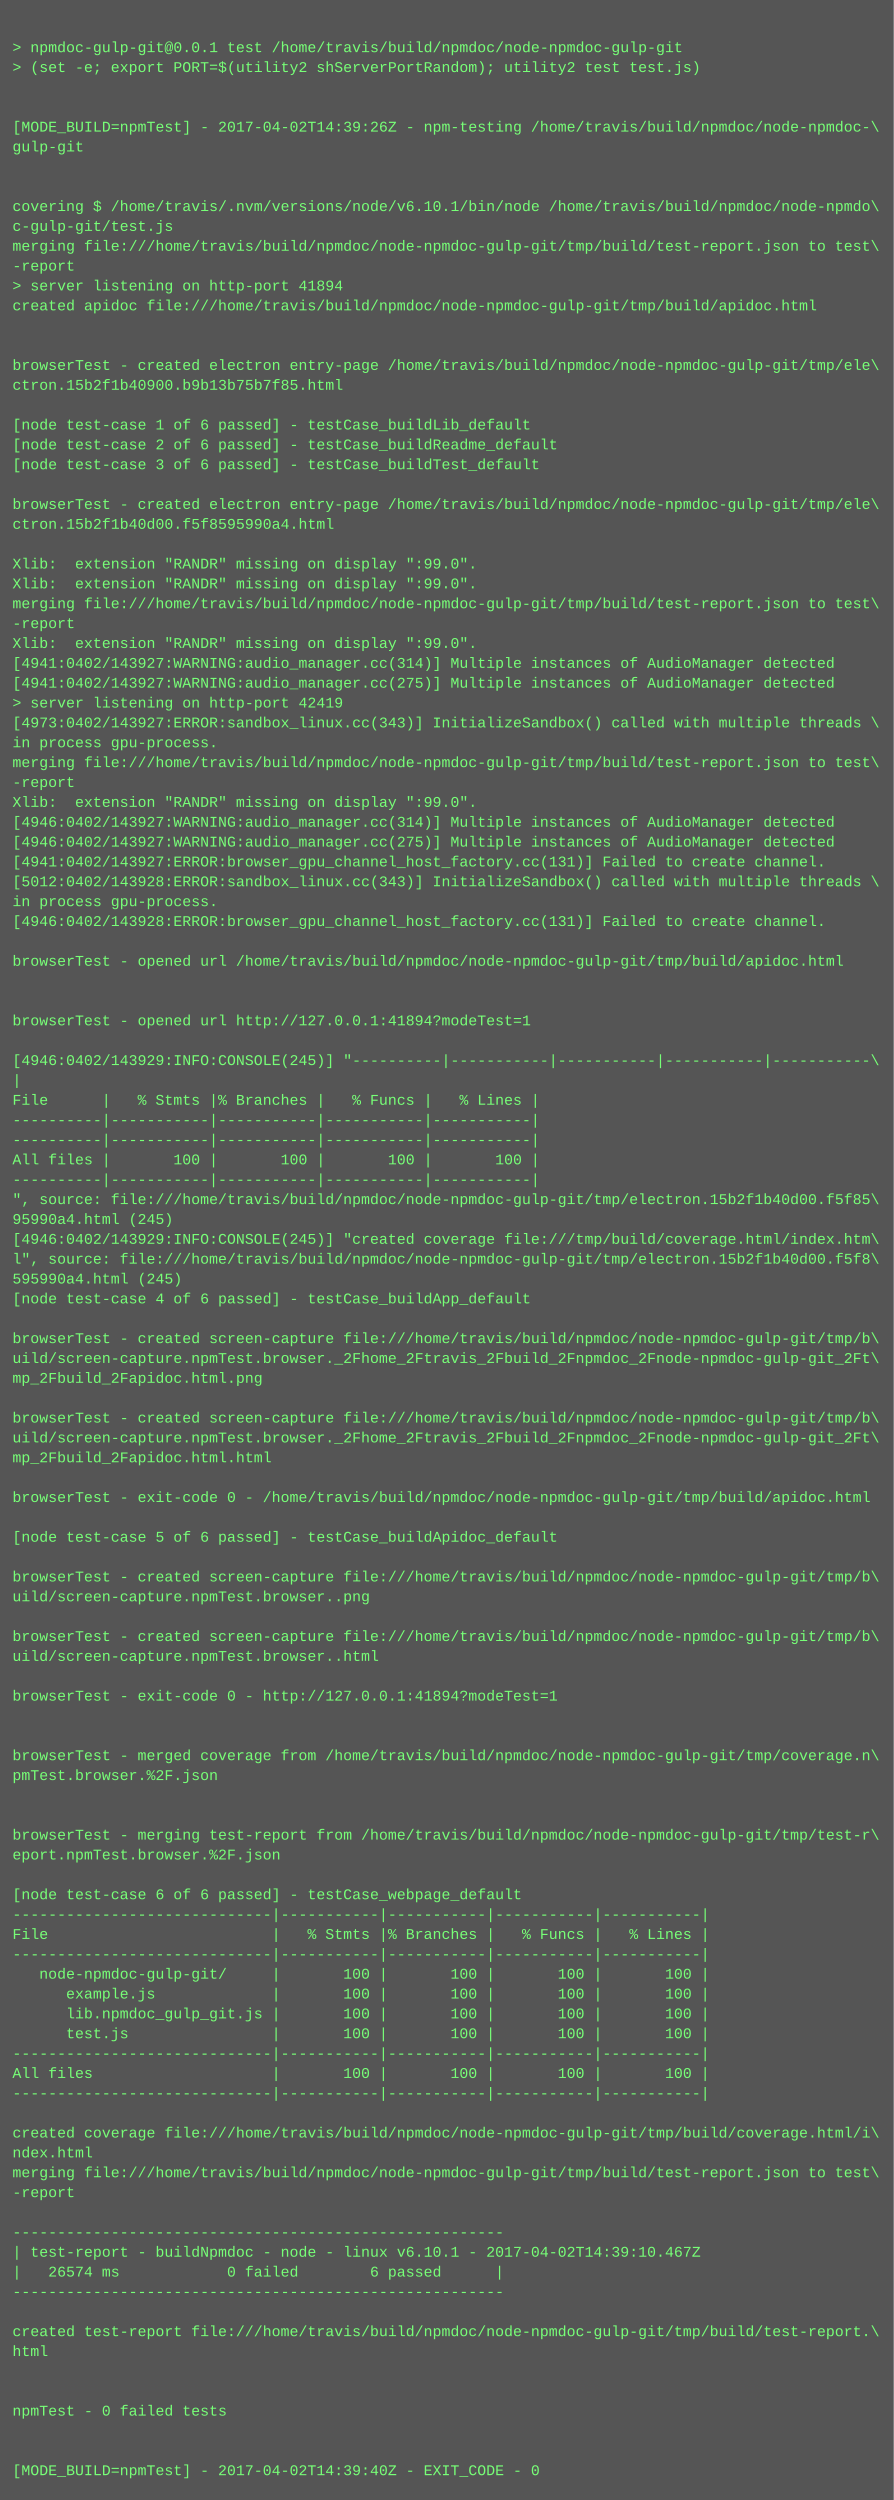
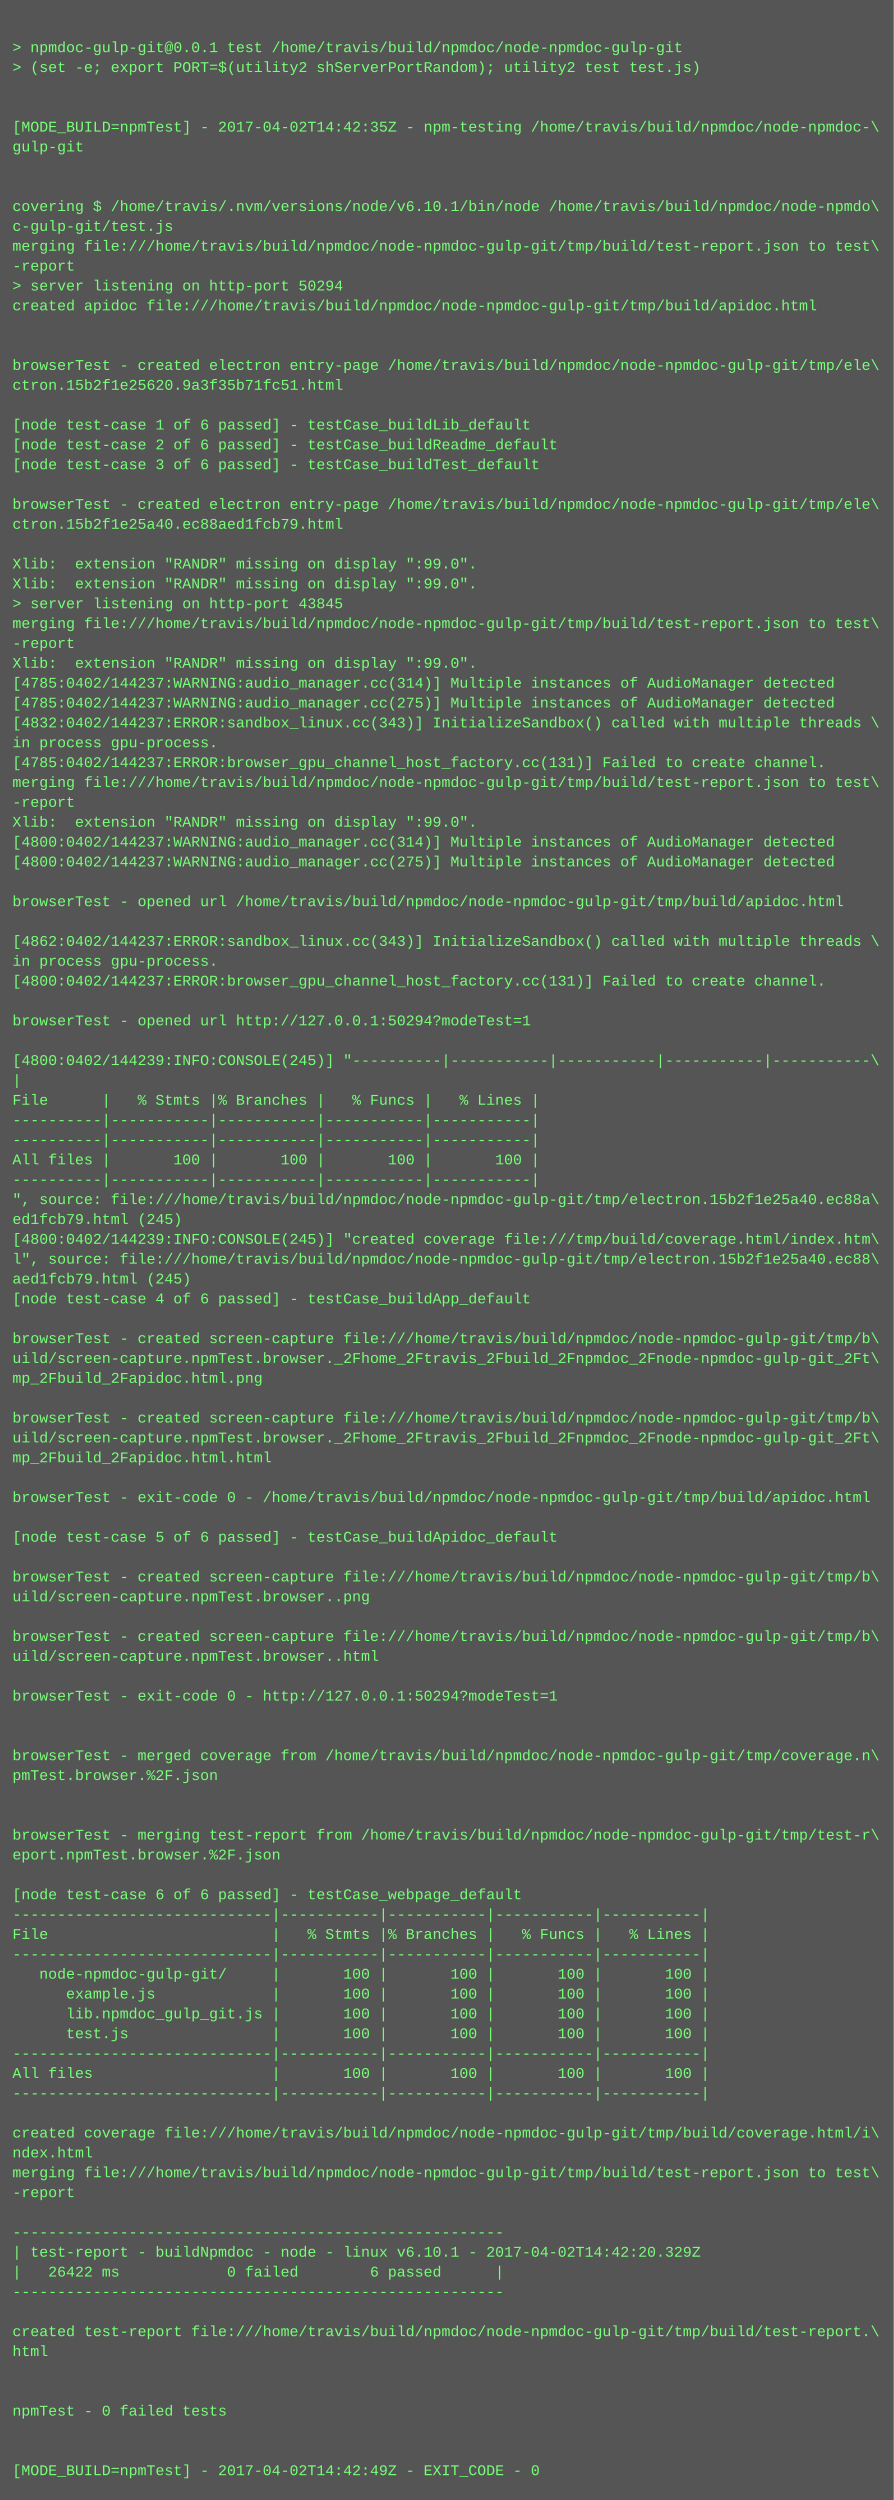
<svg xmlns="http://www.w3.org/2000/svg" height="2014" width="720">
  <rect height="2014" fill="#555" width="720" />
  <text fill="#7f7" font-family="Courier New" font-size="12" xml:space="preserve">
    <tspan x="10" y="26" />
    <tspan x="10" y="42">&gt; npmdoc-gulp-git@0.0.1 test /home/travis/build/npmdoc/node-npmdoc-gulp-git</tspan>
    <tspan x="10" y="58">&gt; (set -e; export PORT=$(utility2 shServerPortRandom); utility2 test test.js)</tspan>
    <tspan x="10" y="74" />
    <tspan x="10" y="90" />
-     <tspan x="10" y="106">[MODE_BUILD=npmTest] - 2017-04-02T14:39:26Z - npm-testing /home/travis/build/npmdoc/node-npmdoc-\</tspan>
+     <tspan x="10" y="106">[MODE_BUILD=npmTest] - 2017-04-02T14:42:35Z - npm-testing /home/travis/build/npmdoc/node-npmdoc-\</tspan>
    <tspan x="10" y="122">gulp-git</tspan>
    <tspan x="10" y="138" />
    <tspan x="10" y="154" />
    <tspan x="10" y="170">covering $ /home/travis/.nvm/versions/node/v6.10.1/bin/node /home/travis/build/npmdoc/node-npmdo\</tspan>
    <tspan x="10" y="186">c-gulp-git/test.js</tspan>
    <tspan x="10" y="202">merging file:///home/travis/build/npmdoc/node-npmdoc-gulp-git/tmp/build/test-report.json to test\</tspan>
    <tspan x="10" y="218">-report</tspan>
-     <tspan x="10" y="234">&gt; server listening on http-port 41894</tspan>
+     <tspan x="10" y="234">&gt; server listening on http-port 50294</tspan>
    <tspan x="10" y="250">created apidoc file:///home/travis/build/npmdoc/node-npmdoc-gulp-git/tmp/build/apidoc.html</tspan>
    <tspan x="10" y="266" />
    <tspan x="10" y="282" />
    <tspan x="10" y="298">browserTest - created electron entry-page /home/travis/build/npmdoc/node-npmdoc-gulp-git/tmp/ele\</tspan>
-     <tspan x="10" y="314">ctron.15b2f1b40900.b9b13b75b7f85.html</tspan>
+     <tspan x="10" y="314">ctron.15b2f1e25620.9a3f35b71fc51.html</tspan>
    <tspan x="10" y="330" />
    <tspan x="10" y="346">[node test-case 1 of 6 passed] - testCase_buildLib_default</tspan>
    <tspan x="10" y="362">[node test-case 2 of 6 passed] - testCase_buildReadme_default</tspan>
    <tspan x="10" y="378">[node test-case 3 of 6 passed] - testCase_buildTest_default</tspan>
    <tspan x="10" y="394" />
    <tspan x="10" y="410">browserTest - created electron entry-page /home/travis/build/npmdoc/node-npmdoc-gulp-git/tmp/ele\</tspan>
-     <tspan x="10" y="426">ctron.15b2f1b40d00.f5f8595990a4.html</tspan>
+     <tspan x="10" y="426">ctron.15b2f1e25a40.ec88aed1fcb79.html</tspan>
    <tspan x="10" y="442" />
    <tspan x="10" y="458">Xlib:  extension "RANDR" missing on display ":99.0".</tspan>
    <tspan x="10" y="474">Xlib:  extension "RANDR" missing on display ":99.0".</tspan>
-     <tspan x="10" y="490">merging file:///home/travis/build/npmdoc/node-npmdoc-gulp-git/tmp/build/test-report.json to test\</tspan>
-     <tspan x="10" y="506">-report</tspan>
-     <tspan x="10" y="522">Xlib:  extension "RANDR" missing on display ":99.0".</tspan>
-     <tspan x="10" y="538">[4941:0402/143927:WARNING:audio_manager.cc(314)] Multiple instances of AudioManager detected</tspan>
-     <tspan x="10" y="554">[4941:0402/143927:WARNING:audio_manager.cc(275)] Multiple instances of AudioManager detected</tspan>
-     <tspan x="10" y="570">&gt; server listening on http-port 42419</tspan>
-     <tspan x="10" y="586">[4973:0402/143927:ERROR:sandbox_linux.cc(343)] InitializeSandbox() called with multiple threads \</tspan>
+     <tspan x="10" y="490">&gt; server listening on http-port 43845</tspan>
+     <tspan x="10" y="506">merging file:///home/travis/build/npmdoc/node-npmdoc-gulp-git/tmp/build/test-report.json to test\</tspan>
+     <tspan x="10" y="522">-report</tspan>
+     <tspan x="10" y="538">Xlib:  extension "RANDR" missing on display ":99.0".</tspan>
+     <tspan x="10" y="554">[4785:0402/144237:WARNING:audio_manager.cc(314)] Multiple instances of AudioManager detected</tspan>
+     <tspan x="10" y="570">[4785:0402/144237:WARNING:audio_manager.cc(275)] Multiple instances of AudioManager detected</tspan>
+     <tspan x="10" y="586">[4832:0402/144237:ERROR:sandbox_linux.cc(343)] InitializeSandbox() called with multiple threads \</tspan>
    <tspan x="10" y="602">in process gpu-process. </tspan>
-     <tspan x="10" y="618">merging file:///home/travis/build/npmdoc/node-npmdoc-gulp-git/tmp/build/test-report.json to test\</tspan>
-     <tspan x="10" y="634">-report</tspan>
-     <tspan x="10" y="650">Xlib:  extension "RANDR" missing on display ":99.0".</tspan>
-     <tspan x="10" y="666">[4946:0402/143927:WARNING:audio_manager.cc(314)] Multiple instances of AudioManager detected</tspan>
-     <tspan x="10" y="682">[4946:0402/143927:WARNING:audio_manager.cc(275)] Multiple instances of AudioManager detected</tspan>
-     <tspan x="10" y="698">[4941:0402/143927:ERROR:browser_gpu_channel_host_factory.cc(131)] Failed to create channel.</tspan>
-     <tspan x="10" y="714">[5012:0402/143928:ERROR:sandbox_linux.cc(343)] InitializeSandbox() called with multiple threads \</tspan>
-     <tspan x="10" y="730">in process gpu-process. </tspan>
-     <tspan x="10" y="746">[4946:0402/143928:ERROR:browser_gpu_channel_host_factory.cc(131)] Failed to create channel.</tspan>
-     <tspan x="10" y="762" />
-     <tspan x="10" y="778">browserTest - opened url /home/travis/build/npmdoc/node-npmdoc-gulp-git/tmp/build/apidoc.html</tspan>
-     <tspan x="10" y="794" />
+     <tspan x="10" y="618">[4785:0402/144237:ERROR:browser_gpu_channel_host_factory.cc(131)] Failed to create channel.</tspan>
+     <tspan x="10" y="634">merging file:///home/travis/build/npmdoc/node-npmdoc-gulp-git/tmp/build/test-report.json to test\</tspan>
+     <tspan x="10" y="650">-report</tspan>
+     <tspan x="10" y="666">Xlib:  extension "RANDR" missing on display ":99.0".</tspan>
+     <tspan x="10" y="682">[4800:0402/144237:WARNING:audio_manager.cc(314)] Multiple instances of AudioManager detected</tspan>
+     <tspan x="10" y="698">[4800:0402/144237:WARNING:audio_manager.cc(275)] Multiple instances of AudioManager detected</tspan>
+     <tspan x="10" y="714" />
+     <tspan x="10" y="730">browserTest - opened url /home/travis/build/npmdoc/node-npmdoc-gulp-git/tmp/build/apidoc.html</tspan>
+     <tspan x="10" y="746" />
+     <tspan x="10" y="762">[4862:0402/144237:ERROR:sandbox_linux.cc(343)] InitializeSandbox() called with multiple threads \</tspan>
+     <tspan x="10" y="778">in process gpu-process. </tspan>
+     <tspan x="10" y="794">[4800:0402/144237:ERROR:browser_gpu_channel_host_factory.cc(131)] Failed to create channel.</tspan>
    <tspan x="10" y="810" />
-     <tspan x="10" y="826">browserTest - opened url http://127.0.0.1:41894?modeTest=1</tspan>
+     <tspan x="10" y="826">browserTest - opened url http://127.0.0.1:50294?modeTest=1</tspan>
    <tspan x="10" y="842" />
-     <tspan x="10" y="858">[4946:0402/143929:INFO:CONSOLE(245)] "----------|-----------|-----------|-----------|-----------\</tspan>
+     <tspan x="10" y="858">[4800:0402/144239:INFO:CONSOLE(245)] "----------|-----------|-----------|-----------|-----------\</tspan>
    <tspan x="10" y="874">|</tspan>
    <tspan x="10" y="890">File      |   % Stmts |% Branches |   % Funcs |   % Lines |</tspan>
    <tspan x="10" y="906">----------|-----------|-----------|-----------|-----------|</tspan>
    <tspan x="10" y="922">----------|-----------|-----------|-----------|-----------|</tspan>
    <tspan x="10" y="938">All files |       100 |       100 |       100 |       100 |</tspan>
    <tspan x="10" y="954">----------|-----------|-----------|-----------|-----------|</tspan>
-     <tspan x="10" y="970">", source: file:///home/travis/build/npmdoc/node-npmdoc-gulp-git/tmp/electron.15b2f1b40d00.f5f85\</tspan>
-     <tspan x="10" y="986">95990a4.html (245)</tspan>
-     <tspan x="10" y="1002">[4946:0402/143929:INFO:CONSOLE(245)] "created coverage file:///tmp/build/coverage.html/index.htm\</tspan>
-     <tspan x="10" y="1018">l", source: file:///home/travis/build/npmdoc/node-npmdoc-gulp-git/tmp/electron.15b2f1b40d00.f5f8\</tspan>
-     <tspan x="10" y="1034">595990a4.html (245)</tspan>
+     <tspan x="10" y="970">", source: file:///home/travis/build/npmdoc/node-npmdoc-gulp-git/tmp/electron.15b2f1e25a40.ec88a\</tspan>
+     <tspan x="10" y="986">ed1fcb79.html (245)</tspan>
+     <tspan x="10" y="1002">[4800:0402/144239:INFO:CONSOLE(245)] "created coverage file:///tmp/build/coverage.html/index.htm\</tspan>
+     <tspan x="10" y="1018">l", source: file:///home/travis/build/npmdoc/node-npmdoc-gulp-git/tmp/electron.15b2f1e25a40.ec88\</tspan>
+     <tspan x="10" y="1034">aed1fcb79.html (245)</tspan>
    <tspan x="10" y="1050">[node test-case 4 of 6 passed] - testCase_buildApp_default</tspan>
    <tspan x="10" y="1066" />
    <tspan x="10" y="1082">browserTest - created screen-capture file:///home/travis/build/npmdoc/node-npmdoc-gulp-git/tmp/b\</tspan>
    <tspan x="10" y="1098">uild/screen-capture.npmTest.browser._2Fhome_2Ftravis_2Fbuild_2Fnpmdoc_2Fnode-npmdoc-gulp-git_2Ft\</tspan>
    <tspan x="10" y="1114">mp_2Fbuild_2Fapidoc.html.png</tspan>
    <tspan x="10" y="1130" />
    <tspan x="10" y="1146">browserTest - created screen-capture file:///home/travis/build/npmdoc/node-npmdoc-gulp-git/tmp/b\</tspan>
    <tspan x="10" y="1162">uild/screen-capture.npmTest.browser._2Fhome_2Ftravis_2Fbuild_2Fnpmdoc_2Fnode-npmdoc-gulp-git_2Ft\</tspan>
    <tspan x="10" y="1178">mp_2Fbuild_2Fapidoc.html.html</tspan>
    <tspan x="10" y="1194" />
    <tspan x="10" y="1210">browserTest - exit-code 0 - /home/travis/build/npmdoc/node-npmdoc-gulp-git/tmp/build/apidoc.html</tspan>
    <tspan x="10" y="1226" />
    <tspan x="10" y="1242">[node test-case 5 of 6 passed] - testCase_buildApidoc_default</tspan>
    <tspan x="10" y="1258" />
    <tspan x="10" y="1274">browserTest - created screen-capture file:///home/travis/build/npmdoc/node-npmdoc-gulp-git/tmp/b\</tspan>
    <tspan x="10" y="1290">uild/screen-capture.npmTest.browser..png</tspan>
    <tspan x="10" y="1306" />
    <tspan x="10" y="1322">browserTest - created screen-capture file:///home/travis/build/npmdoc/node-npmdoc-gulp-git/tmp/b\</tspan>
    <tspan x="10" y="1338">uild/screen-capture.npmTest.browser..html</tspan>
    <tspan x="10" y="1354" />
-     <tspan x="10" y="1370">browserTest - exit-code 0 - http://127.0.0.1:41894?modeTest=1</tspan>
+     <tspan x="10" y="1370">browserTest - exit-code 0 - http://127.0.0.1:50294?modeTest=1</tspan>
    <tspan x="10" y="1386" />
    <tspan x="10" y="1402" />
    <tspan x="10" y="1418">browserTest - merged coverage from /home/travis/build/npmdoc/node-npmdoc-gulp-git/tmp/coverage.n\</tspan>
    <tspan x="10" y="1434">pmTest.browser.%2F.json</tspan>
    <tspan x="10" y="1450" />
    <tspan x="10" y="1466" />
    <tspan x="10" y="1482">browserTest - merging test-report from /home/travis/build/npmdoc/node-npmdoc-gulp-git/tmp/test-r\</tspan>
    <tspan x="10" y="1498">eport.npmTest.browser.%2F.json</tspan>
    <tspan x="10" y="1514" />
    <tspan x="10" y="1530">[node test-case 6 of 6 passed] - testCase_webpage_default</tspan>
    <tspan x="10" y="1546">-----------------------------|-----------|-----------|-----------|-----------|</tspan>
    <tspan x="10" y="1562">File                         |   % Stmts |% Branches |   % Funcs |   % Lines |</tspan>
    <tspan x="10" y="1578">-----------------------------|-----------|-----------|-----------|-----------|</tspan>
    <tspan x="10" y="1594">   node-npmdoc-gulp-git/     |       100 |       100 |       100 |       100 |</tspan>
    <tspan x="10" y="1610">      example.js             |       100 |       100 |       100 |       100 |</tspan>
    <tspan x="10" y="1626">      lib.npmdoc_gulp_git.js |       100 |       100 |       100 |       100 |</tspan>
    <tspan x="10" y="1642">      test.js                |       100 |       100 |       100 |       100 |</tspan>
    <tspan x="10" y="1658">-----------------------------|-----------|-----------|-----------|-----------|</tspan>
    <tspan x="10" y="1674">All files                    |       100 |       100 |       100 |       100 |</tspan>
    <tspan x="10" y="1690">-----------------------------|-----------|-----------|-----------|-----------|</tspan>
    <tspan x="10" y="1706" />
    <tspan x="10" y="1722">created coverage file:///home/travis/build/npmdoc/node-npmdoc-gulp-git/tmp/build/coverage.html/i\</tspan>
    <tspan x="10" y="1738">ndex.html</tspan>
    <tspan x="10" y="1754">merging file:///home/travis/build/npmdoc/node-npmdoc-gulp-git/tmp/build/test-report.json to test\</tspan>
    <tspan x="10" y="1770">-report</tspan>
    <tspan x="10" y="1786" />
    <tspan x="10" y="1802">-------------------------------------------------------</tspan>
-     <tspan x="10" y="1818">| test-report - buildNpmdoc - node - linux v6.10.1 - 2017-04-02T14:39:10.467Z</tspan>
-     <tspan x="10" y="1834">|   26574 ms            0 failed        6 passed      |</tspan>
+     <tspan x="10" y="1818">| test-report - buildNpmdoc - node - linux v6.10.1 - 2017-04-02T14:42:20.329Z</tspan>
+     <tspan x="10" y="1834">|   26422 ms            0 failed        6 passed      |</tspan>
    <tspan x="10" y="1850">-------------------------------------------------------</tspan>
    <tspan x="10" y="1866" />
    <tspan x="10" y="1882">created test-report file:///home/travis/build/npmdoc/node-npmdoc-gulp-git/tmp/build/test-report.\</tspan>
    <tspan x="10" y="1898">html</tspan>
    <tspan x="10" y="1914" />
    <tspan x="10" y="1930" />
    <tspan x="10" y="1946">npmTest - 0 failed tests</tspan>
    <tspan x="10" y="1962" />
    <tspan x="10" y="1978" />
-     <tspan x="10" y="1994">[MODE_BUILD=npmTest] - 2017-04-02T14:39:40Z - EXIT_CODE - 0</tspan>
+     <tspan x="10" y="1994">[MODE_BUILD=npmTest] - 2017-04-02T14:42:49Z - EXIT_CODE - 0</tspan>
  </text>
</svg>
